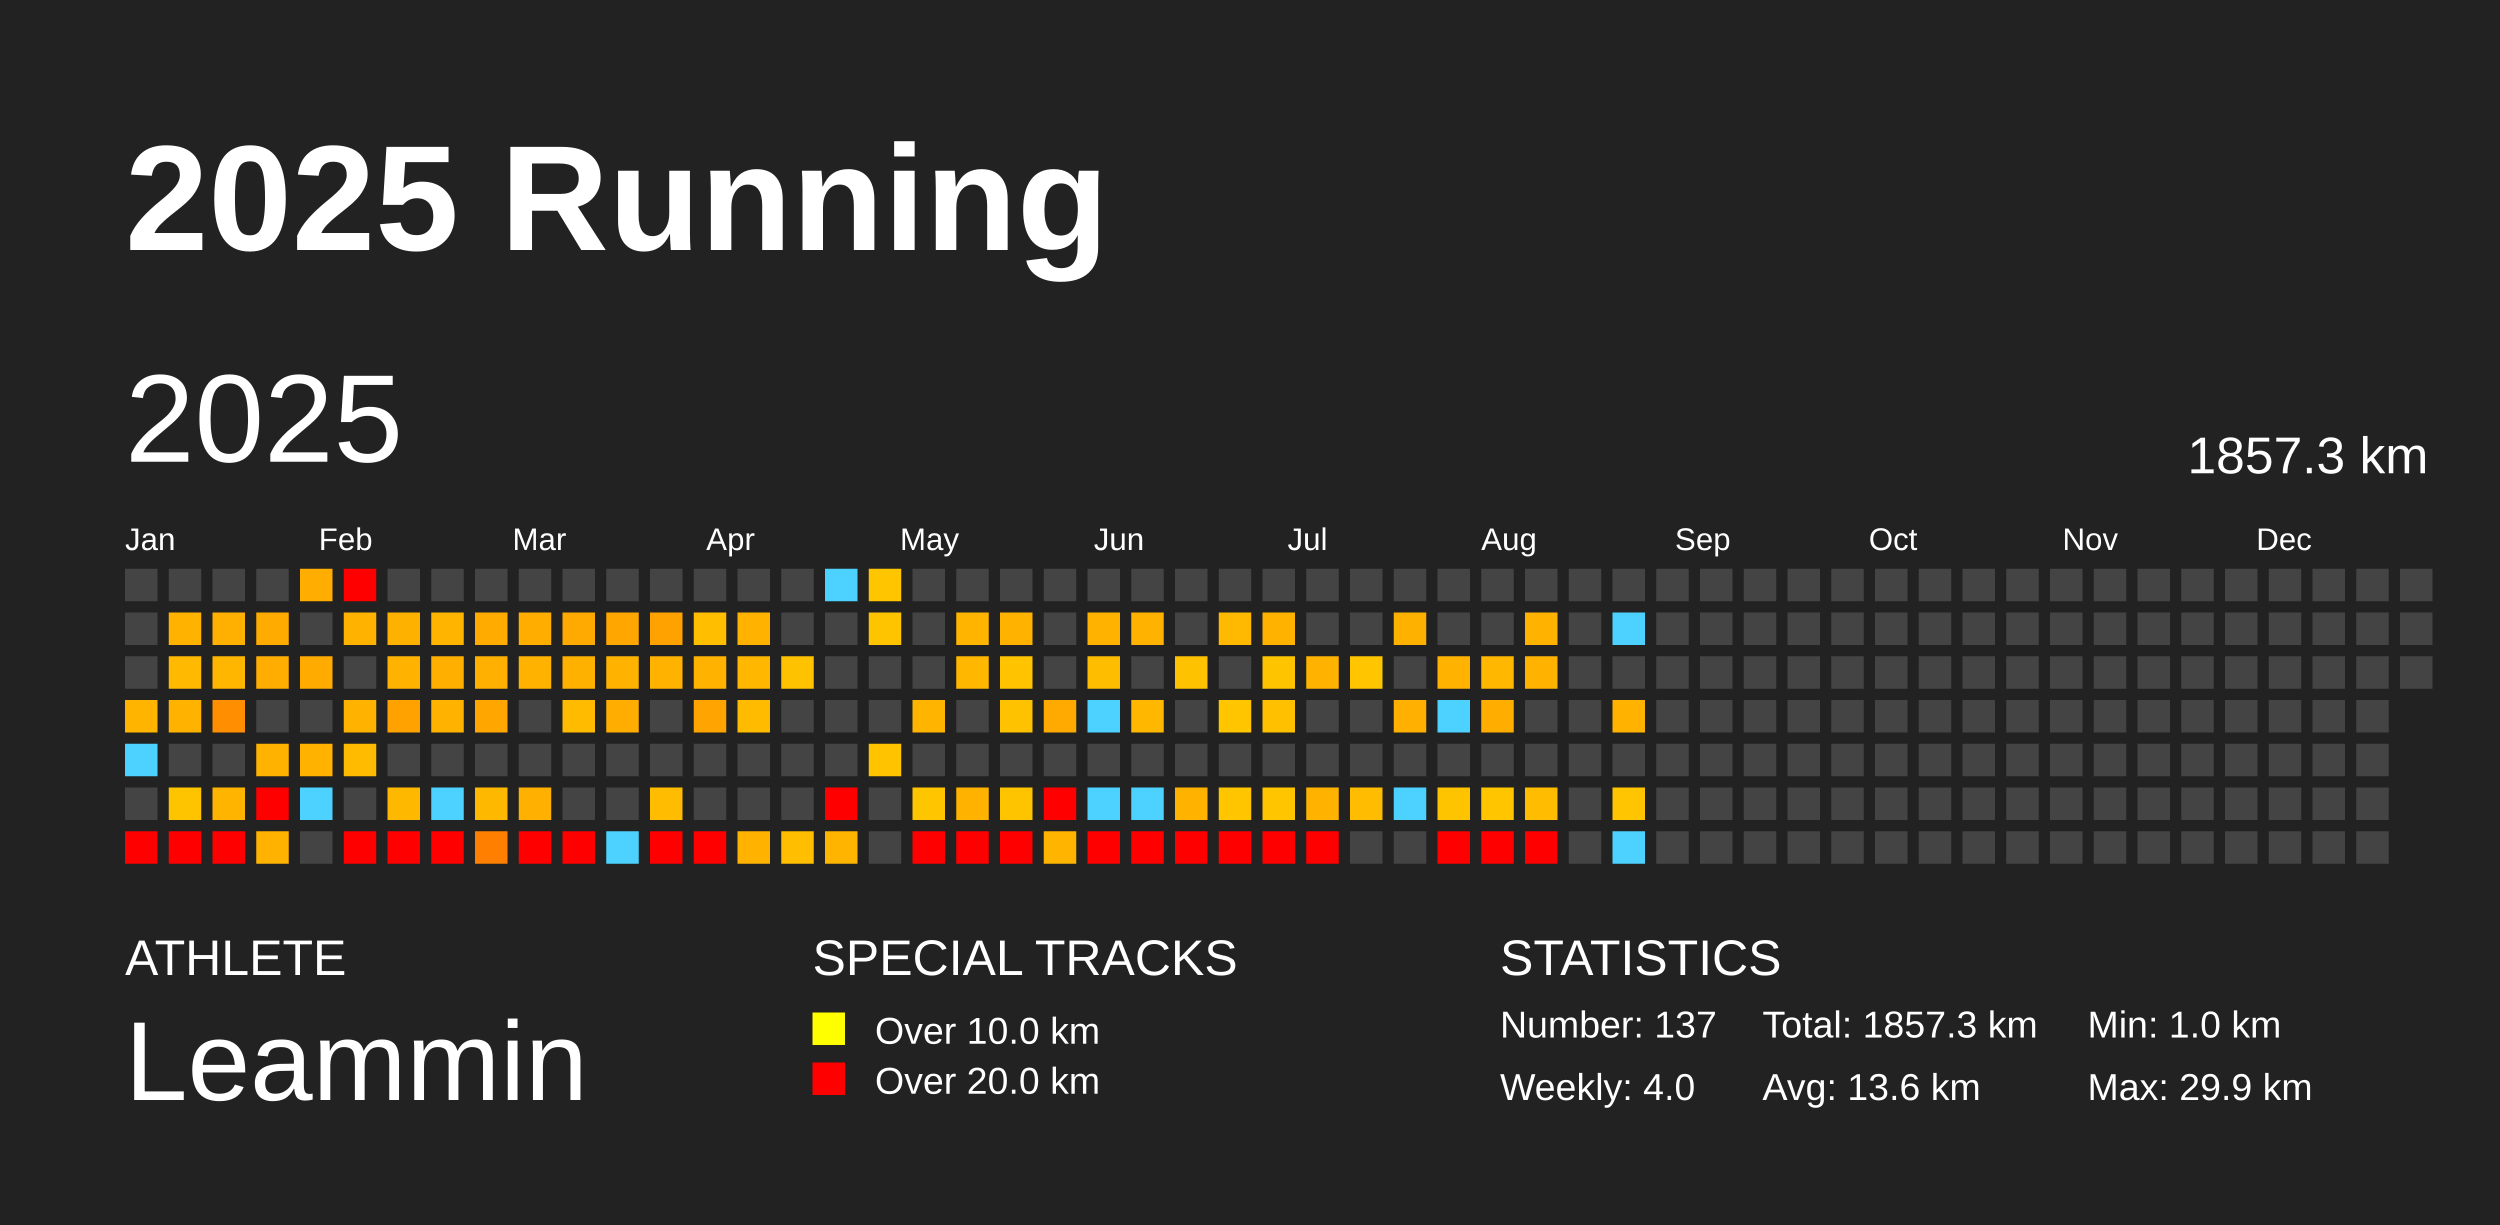
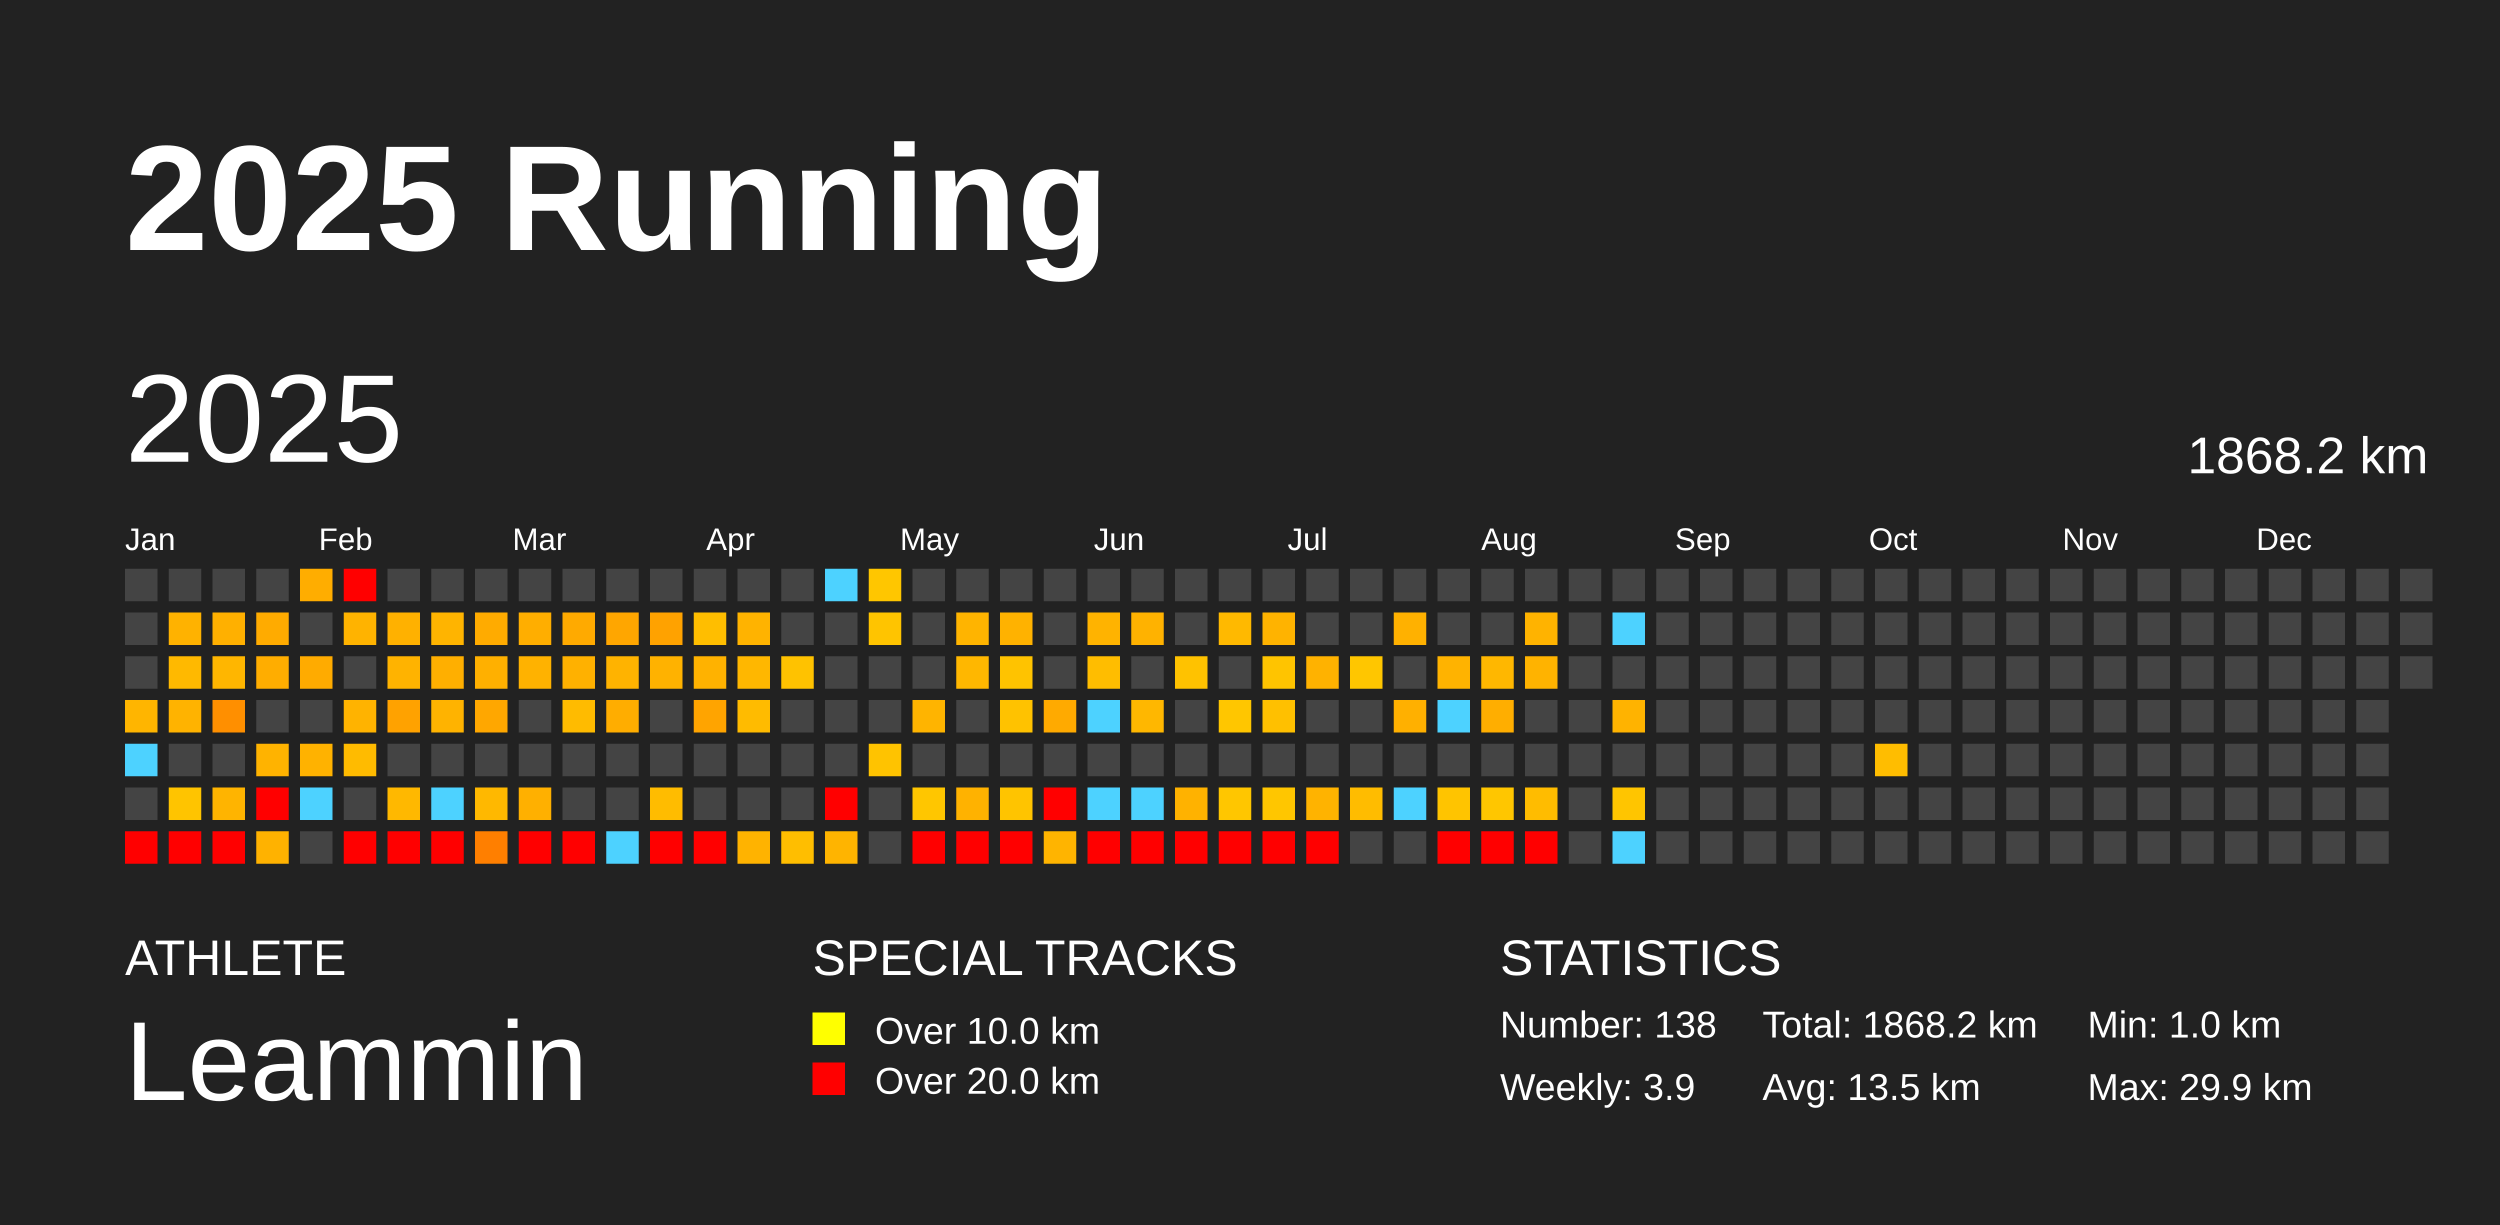
<svg xmlns="http://www.w3.org/2000/svg" baseProfile="full" height="98mm" version="1.1" viewBox="0,0,200,98" width="200mm">
  <defs />
  <rect fill="#222222" height="98" width="200" x="0" y="0" />
  <text fill="#FFFFFF" style="font-size:12px; font-family:Arial; font-weight:bold;" x="10" y="20">2025 Running</text>
  <text fill="#FFFFFF" style="font-size:4px; font-family:Arial" x="10" y="78">ATHLETE</text>
  <text fill="#FFFFFF" style="font-size:9px; font-family:Arial" x="10" y="88">Leammin</text>
  <text fill="#FFFFFF" style="font-size:4px; font-family:Arial" x="65" y="78">SPECIAL TRACKS</text>
  <rect fill="yellow" height="2.6" width="2.6" x="65" y="81" />
  <text fill="#FFFFFF" style="font-size:3px; font-family:Arial" x="70" y="83.5">Over 10.0 km</text>
  <rect fill="red" height="2.6" width="2.6" x="65" y="85" />
  <text fill="#FFFFFF" style="font-size:3px; font-family:Arial" x="70" y="87.5">Over 20.0 km</text>
  <text fill="#FFFFFF" style="font-size:4px; font-family:Arial" x="120" y="78">STATISTICS</text>
-   <text fill="#FFFFFF" style="font-size:3px; font-family:Arial" x="120" y="83">Number: 137</text>
-   <text fill="#FFFFFF" style="font-size:3px; font-family:Arial" x="120" y="88">Weekly: 4.0</text>
-   <text fill="#FFFFFF" style="font-size:3px; font-family:Arial" x="141" y="83">Total: 1857.3 km</text>
-   <text fill="#FFFFFF" style="font-size:3px; font-family:Arial" x="141" y="88">Avg: 13.6 km</text>
+   <text fill="#FFFFFF" style="font-size:3px; font-family:Arial" x="120" y="83">Number: 138</text>
+   <text fill="#FFFFFF" style="font-size:3px; font-family:Arial" x="120" y="88">Weekly: 3.9</text>
+   <text fill="#FFFFFF" style="font-size:3px; font-family:Arial" x="141" y="83">Total: 1868.2 km</text>
+   <text fill="#FFFFFF" style="font-size:3px; font-family:Arial" x="141" y="88">Avg: 13.5 km</text>
  <text fill="#FFFFFF" style="font-size:3px; font-family:Arial" x="167" y="83">Min: 1.0 km</text>
  <text fill="#FFFFFF" style="font-size:3px; font-family:Arial" x="167" y="88">Max: 29.9 km</text>
  <text dominant-baseline="hanging" fill="#FFFFFF" style="font-size:10.0px; font-family:Arial;" x="10" y="30">2025</text>
-   <text dominant-baseline="hanging" fill="#FFFFFF" style="font-size:4.125px; font-family:Arial;" x="175" y="35">1857.3 km</text>
+   <text dominant-baseline="hanging" fill="#FFFFFF" style="font-size:4.125px; font-family:Arial;" x="175" y="35">1868.2 km</text>
  <text fill="#FFFFFF" style="font-size:2.5px; font-family:Arial" x="10.0" y="44">Jan</text>
  <text fill="#FFFFFF" style="font-size:2.5px; font-family:Arial" x="25.5" y="44">Feb</text>
  <text fill="#FFFFFF" style="font-size:2.5px; font-family:Arial" x="41.0" y="44">Mar</text>
  <text fill="#FFFFFF" style="font-size:2.5px; font-family:Arial" x="56.5" y="44">Apr</text>
  <text fill="#FFFFFF" style="font-size:2.5px; font-family:Arial" x="72.0" y="44">May</text>
  <text fill="#FFFFFF" style="font-size:2.5px; font-family:Arial" x="87.5" y="44">Jun</text>
  <text fill="#FFFFFF" style="font-size:2.5px; font-family:Arial" x="103.0" y="44">Jul</text>
  <text fill="#FFFFFF" style="font-size:2.5px; font-family:Arial" x="118.5" y="44">Aug</text>
  <text fill="#FFFFFF" style="font-size:2.5px; font-family:Arial" x="134.0" y="44">Sep</text>
  <text fill="#FFFFFF" style="font-size:2.5px; font-family:Arial" x="149.5" y="44">Oct</text>
  <text fill="#FFFFFF" style="font-size:2.5px; font-family:Arial" x="165.0" y="44">Nov</text>
  <text fill="#FFFFFF" style="font-size:2.5px; font-family:Arial" x="180.5" y="44">Dec</text>
  <rect fill="#444444" height="2.6" width="2.6" x="10.0" y="45.5" />
  <rect fill="#444444" height="2.6" width="2.6" x="10.0" y="49.0" />
  <rect fill="#444444" height="2.6" width="2.6" x="10.0" y="52.5" />
  <rect fill="#ffb500" height="2.6" width="2.6" x="10.0" y="56.0" />
  <rect fill="#4dd2ff" height="2.6" width="2.6" x="10.0" y="59.5" />
  <rect fill="#444444" height="2.6" width="2.6" x="10.0" y="63.0" />
  <rect fill="red" height="2.6" width="2.6" x="10.0" y="66.5" />
  <rect fill="#444444" height="2.6" width="2.6" x="13.5" y="45.5" />
  <rect fill="#ffb200" height="2.6" width="2.6" x="13.5" y="49.0" />
  <rect fill="#ffb900" height="2.6" width="2.6" x="13.5" y="52.5" />
  <rect fill="#ffb300" height="2.6" width="2.6" x="13.5" y="56.0" />
  <rect fill="#444444" height="2.6" width="2.6" x="13.5" y="59.5" />
  <rect fill="#ffc400" height="2.6" width="2.6" x="13.5" y="63.0" />
  <rect fill="red" height="2.6" width="2.6" x="13.5" y="66.5" />
  <rect fill="#444444" height="2.6" width="2.6" x="17.0" y="45.5" />
  <rect fill="#ffb000" height="2.6" width="2.6" x="17.0" y="49.0" />
  <rect fill="#ffb600" height="2.6" width="2.6" x="17.0" y="52.5" />
  <rect fill="#ff8f00" height="2.6" width="2.6" x="17.0" y="56.0" />
  <rect fill="#444444" height="2.6" width="2.6" x="17.0" y="59.5" />
  <rect fill="#ffb400" height="2.6" width="2.6" x="17.0" y="63.0" />
  <rect fill="red" height="2.6" width="2.6" x="17.0" y="66.5" />
  <rect fill="#444444" height="2.6" width="2.6" x="20.5" y="45.5" />
  <rect fill="#ffab00" height="2.6" width="2.6" x="20.5" y="49.0" />
  <rect fill="#ffad00" height="2.6" width="2.6" x="20.5" y="52.5" />
  <rect fill="#444444" height="2.6" width="2.6" x="20.5" y="56.0" />
  <rect fill="#ffb300" height="2.6" width="2.6" x="20.5" y="59.5" />
  <rect fill="red" height="2.6" width="2.6" x="20.5" y="63.0" />
  <rect fill="#ffb200" height="2.6" width="2.6" x="20.5" y="66.5" />
  <rect fill="#ffad00" height="2.6" width="2.6" x="24.0" y="45.5" />
  <rect fill="#444444" height="2.6" width="2.6" x="24.0" y="49.0" />
  <rect fill="#ffab00" height="2.6" width="2.6" x="24.0" y="52.5" />
  <rect fill="#444444" height="2.6" width="2.6" x="24.0" y="56.0" />
  <rect fill="#ffb200" height="2.6" width="2.6" x="24.0" y="59.5" />
  <rect fill="#4dd2ff" height="2.6" width="2.6" x="24.0" y="63.0" />
  <rect fill="#444444" height="2.6" width="2.6" x="24.0" y="66.5" />
  <rect fill="red" height="2.6" width="2.6" x="27.5" y="45.5" />
  <rect fill="#ffb300" height="2.6" width="2.6" x="27.5" y="49.0" />
  <rect fill="#444444" height="2.6" width="2.6" x="27.5" y="52.5" />
  <rect fill="#ffb300" height="2.6" width="2.6" x="27.5" y="56.0" />
  <rect fill="#ffbb00" height="2.6" width="2.6" x="27.5" y="59.5" />
  <rect fill="#444444" height="2.6" width="2.6" x="27.5" y="63.0" />
  <rect fill="red" height="2.6" width="2.6" x="27.5" y="66.5" />
  <rect fill="#444444" height="2.6" width="2.6" x="31.0" y="45.5" />
  <rect fill="#ffb100" height="2.6" width="2.6" x="31.0" y="49.0" />
  <rect fill="#ffb300" height="2.6" width="2.6" x="31.0" y="52.5" />
  <rect fill="#ffa200" height="2.6" width="2.6" x="31.0" y="56.0" />
  <rect fill="#444444" height="2.6" width="2.6" x="31.0" y="59.5" />
  <rect fill="#ffb800" height="2.6" width="2.6" x="31.0" y="63.0" />
  <rect fill="red" height="2.6" width="2.6" x="31.0" y="66.5" />
  <rect fill="#444444" height="2.6" width="2.6" x="34.5" y="45.5" />
  <rect fill="#ffb400" height="2.6" width="2.6" x="34.5" y="49.0" />
  <rect fill="#ffaf00" height="2.6" width="2.6" x="34.5" y="52.5" />
  <rect fill="#ffb300" height="2.6" width="2.6" x="34.5" y="56.0" />
  <rect fill="#444444" height="2.6" width="2.6" x="34.5" y="59.5" />
  <rect fill="#4dd2ff" height="2.6" width="2.6" x="34.5" y="63.0" />
  <rect fill="red" height="2.6" width="2.6" x="34.5" y="66.5" />
  <rect fill="#444444" height="2.6" width="2.6" x="38.0" y="45.5" />
  <rect fill="#ffab00" height="2.6" width="2.6" x="38.0" y="49.0" />
  <rect fill="#ffb000" height="2.6" width="2.6" x="38.0" y="52.5" />
  <rect fill="#ffa700" height="2.6" width="2.6" x="38.0" y="56.0" />
  <rect fill="#444444" height="2.6" width="2.6" x="38.0" y="59.5" />
  <rect fill="#ffb800" height="2.6" width="2.6" x="38.0" y="63.0" />
  <rect fill="#ff7f00" height="2.6" width="2.6" x="38.0" y="66.5" />
  <rect fill="#444444" height="2.6" width="2.6" x="41.5" y="45.5" />
  <rect fill="#ffae00" height="2.6" width="2.6" x="41.5" y="49.0" />
  <rect fill="#ffb200" height="2.6" width="2.6" x="41.5" y="52.5" />
  <rect fill="#444444" height="2.6" width="2.6" x="41.5" y="56.0" />
  <rect fill="#444444" height="2.6" width="2.6" x="41.5" y="59.5" />
  <rect fill="#ffb000" height="2.6" width="2.6" x="41.5" y="63.0" />
  <rect fill="red" height="2.6" width="2.6" x="41.5" y="66.5" />
  <rect fill="#444444" height="2.6" width="2.6" x="45.0" y="45.5" />
  <rect fill="#ffaa00" height="2.6" width="2.6" x="45.0" y="49.0" />
  <rect fill="#ffb100" height="2.6" width="2.6" x="45.0" y="52.5" />
  <rect fill="#ffbb00" height="2.6" width="2.6" x="45.0" y="56.0" />
  <rect fill="#444444" height="2.6" width="2.6" x="45.0" y="59.5" />
  <rect fill="#444444" height="2.6" width="2.6" x="45.0" y="63.0" />
  <rect fill="red" height="2.6" width="2.6" x="45.0" y="66.5" />
  <rect fill="#444444" height="2.6" width="2.6" x="48.5" y="45.5" />
  <rect fill="#ffa600" height="2.6" width="2.6" x="48.5" y="49.0" />
  <rect fill="#ffb300" height="2.6" width="2.6" x="48.5" y="52.5" />
  <rect fill="#ffad00" height="2.6" width="2.6" x="48.5" y="56.0" />
  <rect fill="#444444" height="2.6" width="2.6" x="48.5" y="59.5" />
  <rect fill="#444444" height="2.6" width="2.6" x="48.5" y="63.0" />
  <rect fill="#4dd2ff" height="2.6" width="2.6" x="48.5" y="66.5" />
  <rect fill="#444444" height="2.6" width="2.6" x="52.0" y="45.5" />
  <rect fill="#ffa200" height="2.6" width="2.6" x="52.0" y="49.0" />
  <rect fill="#ffb200" height="2.6" width="2.6" x="52.0" y="52.5" />
  <rect fill="#444444" height="2.6" width="2.6" x="52.0" y="56.0" />
  <rect fill="#444444" height="2.6" width="2.6" x="52.0" y="59.5" />
  <rect fill="#ffbc00" height="2.6" width="2.6" x="52.0" y="63.0" />
  <rect fill="red" height="2.6" width="2.6" x="52.0" y="66.5" />
  <rect fill="#444444" height="2.6" width="2.6" x="55.5" y="45.5" />
  <rect fill="#ffbe00" height="2.6" width="2.6" x="55.5" y="49.0" />
  <rect fill="#ffb200" height="2.6" width="2.6" x="55.5" y="52.5" />
  <rect fill="#ffa400" height="2.6" width="2.6" x="55.5" y="56.0" />
  <rect fill="#444444" height="2.6" width="2.6" x="55.5" y="59.5" />
  <rect fill="#444444" height="2.6" width="2.6" x="55.5" y="63.0" />
  <rect fill="red" height="2.6" width="2.6" x="55.5" y="66.5" />
  <rect fill="#444444" height="2.6" width="2.6" x="59.0" y="45.5" />
  <rect fill="#ffb300" height="2.6" width="2.6" x="59.0" y="49.0" />
  <rect fill="#ffb700" height="2.6" width="2.6" x="59.0" y="52.5" />
  <rect fill="#ffbb00" height="2.6" width="2.6" x="59.0" y="56.0" />
  <rect fill="#444444" height="2.6" width="2.6" x="59.0" y="59.5" />
  <rect fill="#444444" height="2.6" width="2.6" x="59.0" y="63.0" />
  <rect fill="#ffb300" height="2.6" width="2.6" x="59.0" y="66.5" />
  <rect fill="#444444" height="2.6" width="2.6" x="62.5" y="45.5" />
  <rect fill="#444444" height="2.6" width="2.6" x="62.5" y="49.0" />
  <rect fill="#ffc200" height="2.6" width="2.6" x="62.5" y="52.5" />
  <rect fill="#444444" height="2.6" width="2.6" x="62.5" y="56.0" />
  <rect fill="#444444" height="2.6" width="2.6" x="62.5" y="59.5" />
  <rect fill="#444444" height="2.6" width="2.6" x="62.5" y="63.0" />
  <rect fill="#ffbe00" height="2.6" width="2.6" x="62.5" y="66.5" />
  <rect fill="#4dd2ff" height="2.6" width="2.6" x="66.0" y="45.5" />
  <rect fill="#444444" height="2.6" width="2.6" x="66.0" y="49.0" />
  <rect fill="#444444" height="2.6" width="2.6" x="66.0" y="52.5" />
  <rect fill="#444444" height="2.6" width="2.6" x="66.0" y="56.0" />
  <rect fill="#444444" height="2.6" width="2.6" x="66.0" y="59.5" />
  <rect fill="red" height="2.6" width="2.6" x="66.0" y="63.0" />
  <rect fill="#ffb400" height="2.6" width="2.6" x="66.0" y="66.5" />
  <rect fill="#ffc600" height="2.6" width="2.6" x="69.5" y="45.5" />
  <rect fill="#ffc400" height="2.6" width="2.6" x="69.5" y="49.0" />
  <rect fill="#444444" height="2.6" width="2.6" x="69.5" y="52.5" />
  <rect fill="#444444" height="2.6" width="2.6" x="69.5" y="56.0" />
  <rect fill="#ffc300" height="2.6" width="2.6" x="69.5" y="59.5" />
  <rect fill="#444444" height="2.6" width="2.6" x="69.5" y="63.0" />
  <rect fill="#444444" height="2.6" width="2.6" x="69.5" y="66.5" />
  <rect fill="#444444" height="2.6" width="2.6" x="73.0" y="45.5" />
  <rect fill="#444444" height="2.6" width="2.6" x="73.0" y="49.0" />
  <rect fill="#444444" height="2.6" width="2.6" x="73.0" y="52.5" />
  <rect fill="#ffb400" height="2.6" width="2.6" x="73.0" y="56.0" />
  <rect fill="#444444" height="2.6" width="2.6" x="73.0" y="59.5" />
  <rect fill="#ffc600" height="2.6" width="2.6" x="73.0" y="63.0" />
  <rect fill="red" height="2.6" width="2.6" x="73.0" y="66.5" />
  <rect fill="#444444" height="2.6" width="2.6" x="76.5" y="45.5" />
  <rect fill="#ffb400" height="2.6" width="2.6" x="76.5" y="49.0" />
  <rect fill="#ffb700" height="2.6" width="2.6" x="76.5" y="52.5" />
  <rect fill="#444444" height="2.6" width="2.6" x="76.5" y="56.0" />
  <rect fill="#444444" height="2.6" width="2.6" x="76.5" y="59.5" />
  <rect fill="#ffb200" height="2.6" width="2.6" x="76.5" y="63.0" />
  <rect fill="red" height="2.6" width="2.6" x="76.5" y="66.5" />
  <rect fill="#444444" height="2.6" width="2.6" x="80.0" y="45.5" />
  <rect fill="#ffb200" height="2.6" width="2.6" x="80.0" y="49.0" />
  <rect fill="#ffc300" height="2.6" width="2.6" x="80.0" y="52.5" />
  <rect fill="#ffc200" height="2.6" width="2.6" x="80.0" y="56.0" />
  <rect fill="#444444" height="2.6" width="2.6" x="80.0" y="59.5" />
  <rect fill="#ffc400" height="2.6" width="2.6" x="80.0" y="63.0" />
  <rect fill="red" height="2.6" width="2.6" x="80.0" y="66.5" />
  <rect fill="#444444" height="2.6" width="2.6" x="83.5" y="45.5" />
  <rect fill="#444444" height="2.6" width="2.6" x="83.5" y="49.0" />
  <rect fill="#444444" height="2.6" width="2.6" x="83.5" y="52.5" />
  <rect fill="#ffaa00" height="2.6" width="2.6" x="83.5" y="56.0" />
  <rect fill="#444444" height="2.6" width="2.6" x="83.5" y="59.5" />
  <rect fill="red" height="2.6" width="2.6" x="83.5" y="63.0" />
  <rect fill="#ffb400" height="2.6" width="2.6" x="83.5" y="66.5" />
  <rect fill="#444444" height="2.6" width="2.6" x="87.0" y="45.5" />
  <rect fill="#ffb300" height="2.6" width="2.6" x="87.0" y="49.0" />
  <rect fill="#ffbd00" height="2.6" width="2.6" x="87.0" y="52.5" />
  <rect fill="#4dd2ff" height="2.6" width="2.6" x="87.0" y="56.0" />
  <rect fill="#444444" height="2.6" width="2.6" x="87.0" y="59.5" />
  <rect fill="#4dd2ff" height="2.6" width="2.6" x="87.0" y="63.0" />
  <rect fill="red" height="2.6" width="2.6" x="87.0" y="66.5" />
  <rect fill="#444444" height="2.6" width="2.6" x="90.5" y="45.5" />
  <rect fill="#ffb200" height="2.6" width="2.6" x="90.5" y="49.0" />
  <rect fill="#444444" height="2.6" width="2.6" x="90.5" y="52.5" />
  <rect fill="#ffb700" height="2.6" width="2.6" x="90.5" y="56.0" />
  <rect fill="#444444" height="2.6" width="2.6" x="90.5" y="59.5" />
  <rect fill="#4dd2ff" height="2.6" width="2.6" x="90.5" y="63.0" />
  <rect fill="red" height="2.6" width="2.6" x="90.5" y="66.5" />
  <rect fill="#444444" height="2.6" width="2.6" x="94.0" y="45.5" />
  <rect fill="#444444" height="2.6" width="2.6" x="94.0" y="49.0" />
  <rect fill="#ffc200" height="2.6" width="2.6" x="94.0" y="52.5" />
  <rect fill="#444444" height="2.6" width="2.6" x="94.0" y="56.0" />
  <rect fill="#444444" height="2.6" width="2.6" x="94.0" y="59.5" />
  <rect fill="#ffb200" height="2.6" width="2.6" x="94.0" y="63.0" />
  <rect fill="red" height="2.6" width="2.6" x="94.0" y="66.5" />
  <rect fill="#444444" height="2.6" width="2.6" x="97.5" y="45.5" />
  <rect fill="#ffb900" height="2.6" width="2.6" x="97.5" y="49.0" />
  <rect fill="#444444" height="2.6" width="2.6" x="97.5" y="52.5" />
  <rect fill="#ffc600" height="2.6" width="2.6" x="97.5" y="56.0" />
  <rect fill="#444444" height="2.6" width="2.6" x="97.5" y="59.5" />
  <rect fill="#ffc600" height="2.6" width="2.6" x="97.5" y="63.0" />
  <rect fill="red" height="2.6" width="2.6" x="97.5" y="66.5" />
  <rect fill="#444444" height="2.6" width="2.6" x="101.0" y="45.5" />
  <rect fill="#ffb300" height="2.6" width="2.6" x="101.0" y="49.0" />
  <rect fill="#ffc400" height="2.6" width="2.6" x="101.0" y="52.5" />
  <rect fill="#ffc000" height="2.6" width="2.6" x="101.0" y="56.0" />
  <rect fill="#444444" height="2.6" width="2.6" x="101.0" y="59.5" />
  <rect fill="#ffc600" height="2.6" width="2.6" x="101.0" y="63.0" />
  <rect fill="red" height="2.6" width="2.6" x="101.0" y="66.5" />
  <rect fill="#444444" height="2.6" width="2.6" x="104.5" y="45.5" />
  <rect fill="#444444" height="2.6" width="2.6" x="104.5" y="49.0" />
  <rect fill="#ffb200" height="2.6" width="2.6" x="104.5" y="52.5" />
  <rect fill="#444444" height="2.6" width="2.6" x="104.5" y="56.0" />
  <rect fill="#444444" height="2.6" width="2.6" x="104.5" y="59.5" />
  <rect fill="#ffb300" height="2.6" width="2.6" x="104.5" y="63.0" />
  <rect fill="red" height="2.6" width="2.6" x="104.5" y="66.5" />
  <rect fill="#444444" height="2.6" width="2.6" x="108.0" y="45.5" />
  <rect fill="#444444" height="2.6" width="2.6" x="108.0" y="49.0" />
  <rect fill="#ffc600" height="2.6" width="2.6" x="108.0" y="52.5" />
  <rect fill="#444444" height="2.6" width="2.6" x="108.0" y="56.0" />
  <rect fill="#444444" height="2.6" width="2.6" x="108.0" y="59.5" />
  <rect fill="#ffbc00" height="2.6" width="2.6" x="108.0" y="63.0" />
  <rect fill="#444444" height="2.6" width="2.6" x="108.0" y="66.5" />
  <rect fill="#444444" height="2.6" width="2.6" x="111.5" y="45.5" />
  <rect fill="#ffb100" height="2.6" width="2.6" x="111.5" y="49.0" />
  <rect fill="#444444" height="2.6" width="2.6" x="111.5" y="52.5" />
  <rect fill="#ffb000" height="2.6" width="2.6" x="111.5" y="56.0" />
  <rect fill="#444444" height="2.6" width="2.6" x="111.5" y="59.5" />
  <rect fill="#4dd2ff" height="2.6" width="2.6" x="111.5" y="63.0" />
  <rect fill="#444444" height="2.6" width="2.6" x="111.5" y="66.5" />
  <rect fill="#444444" height="2.6" width="2.6" x="115.0" y="45.5" />
  <rect fill="#444444" height="2.6" width="2.6" x="115.0" y="49.0" />
  <rect fill="#ffb300" height="2.6" width="2.6" x="115.0" y="52.5" />
  <rect fill="#4dd2ff" height="2.6" width="2.6" x="115.0" y="56.0" />
  <rect fill="#444444" height="2.6" width="2.6" x="115.0" y="59.5" />
  <rect fill="#ffc400" height="2.6" width="2.6" x="115.0" y="63.0" />
  <rect fill="red" height="2.6" width="2.6" x="115.0" y="66.5" />
  <rect fill="#444444" height="2.6" width="2.6" x="118.5" y="45.5" />
  <rect fill="#444444" height="2.6" width="2.6" x="118.5" y="49.0" />
  <rect fill="#ffb700" height="2.6" width="2.6" x="118.5" y="52.5" />
  <rect fill="#ffae00" height="2.6" width="2.6" x="118.5" y="56.0" />
  <rect fill="#444444" height="2.6" width="2.6" x="118.5" y="59.5" />
  <rect fill="#ffc600" height="2.6" width="2.6" x="118.5" y="63.0" />
  <rect fill="red" height="2.6" width="2.6" x="118.5" y="66.5" />
  <rect fill="#444444" height="2.6" width="2.6" x="122.0" y="45.5" />
  <rect fill="#ffb300" height="2.6" width="2.6" x="122.0" y="49.0" />
  <rect fill="#ffb300" height="2.6" width="2.6" x="122.0" y="52.5" />
  <rect fill="#444444" height="2.6" width="2.6" x="122.0" y="56.0" />
  <rect fill="#444444" height="2.6" width="2.6" x="122.0" y="59.5" />
  <rect fill="#ffbc00" height="2.6" width="2.6" x="122.0" y="63.0" />
  <rect fill="red" height="2.6" width="2.6" x="122.0" y="66.5" />
  <rect fill="#444444" height="2.6" width="2.6" x="125.5" y="45.5" />
  <rect fill="#444444" height="2.6" width="2.6" x="125.5" y="49.0" />
  <rect fill="#444444" height="2.6" width="2.6" x="125.5" y="52.5" />
  <rect fill="#444444" height="2.6" width="2.6" x="125.5" y="56.0" />
  <rect fill="#444444" height="2.6" width="2.6" x="125.5" y="59.5" />
  <rect fill="#444444" height="2.6" width="2.6" x="125.5" y="63.0" />
  <rect fill="#444444" height="2.6" width="2.6" x="125.5" y="66.5" />
  <rect fill="#444444" height="2.6" width="2.6" x="129.0" y="45.5" />
  <rect fill="#4dd2ff" height="2.6" width="2.6" x="129.0" y="49.0" />
  <rect fill="#444444" height="2.6" width="2.6" x="129.0" y="52.5" />
  <rect fill="#ffb300" height="2.6" width="2.6" x="129.0" y="56.0" />
  <rect fill="#444444" height="2.6" width="2.6" x="129.0" y="59.5" />
  <rect fill="#ffc500" height="2.6" width="2.6" x="129.0" y="63.0" />
  <rect fill="#4dd2ff" height="2.6" width="2.6" x="129.0" y="66.5" />
  <rect fill="#444444" height="2.6" width="2.6" x="132.5" y="45.5" />
  <rect fill="#444444" height="2.6" width="2.6" x="132.5" y="49.0" />
  <rect fill="#444444" height="2.6" width="2.6" x="132.5" y="52.5" />
  <rect fill="#444444" height="2.6" width="2.6" x="132.5" y="56.0" />
  <rect fill="#444444" height="2.6" width="2.6" x="132.5" y="59.5" />
  <rect fill="#444444" height="2.6" width="2.6" x="132.5" y="63.0" />
  <rect fill="#444444" height="2.6" width="2.6" x="132.5" y="66.5" />
  <rect fill="#444444" height="2.6" width="2.6" x="136.0" y="45.5" />
  <rect fill="#444444" height="2.6" width="2.6" x="136.0" y="49.0" />
  <rect fill="#444444" height="2.6" width="2.6" x="136.0" y="52.5" />
  <rect fill="#444444" height="2.6" width="2.6" x="136.0" y="56.0" />
  <rect fill="#444444" height="2.6" width="2.6" x="136.0" y="59.5" />
  <rect fill="#444444" height="2.6" width="2.6" x="136.0" y="63.0" />
  <rect fill="#444444" height="2.6" width="2.6" x="136.0" y="66.5" />
  <rect fill="#444444" height="2.6" width="2.6" x="139.5" y="45.5" />
  <rect fill="#444444" height="2.6" width="2.6" x="139.5" y="49.0" />
  <rect fill="#444444" height="2.6" width="2.6" x="139.5" y="52.5" />
  <rect fill="#444444" height="2.6" width="2.6" x="139.5" y="56.0" />
  <rect fill="#444444" height="2.6" width="2.6" x="139.5" y="59.5" />
  <rect fill="#444444" height="2.6" width="2.6" x="139.5" y="63.0" />
  <rect fill="#444444" height="2.6" width="2.6" x="139.5" y="66.5" />
  <rect fill="#444444" height="2.6" width="2.6" x="143.0" y="45.5" />
  <rect fill="#444444" height="2.6" width="2.6" x="143.0" y="49.0" />
  <rect fill="#444444" height="2.6" width="2.6" x="143.0" y="52.5" />
  <rect fill="#444444" height="2.6" width="2.6" x="143.0" y="56.0" />
  <rect fill="#444444" height="2.6" width="2.6" x="143.0" y="59.5" />
  <rect fill="#444444" height="2.6" width="2.6" x="143.0" y="63.0" />
  <rect fill="#444444" height="2.6" width="2.6" x="143.0" y="66.5" />
  <rect fill="#444444" height="2.6" width="2.6" x="146.5" y="45.5" />
  <rect fill="#444444" height="2.6" width="2.6" x="146.5" y="49.0" />
  <rect fill="#444444" height="2.6" width="2.6" x="146.5" y="52.5" />
  <rect fill="#444444" height="2.6" width="2.6" x="146.5" y="56.0" />
  <rect fill="#444444" height="2.6" width="2.6" x="146.5" y="59.5" />
  <rect fill="#444444" height="2.6" width="2.6" x="146.5" y="63.0" />
  <rect fill="#444444" height="2.6" width="2.6" x="146.5" y="66.5" />
  <rect fill="#444444" height="2.6" width="2.6" x="150.0" y="45.5" />
  <rect fill="#444444" height="2.6" width="2.6" x="150.0" y="49.0" />
  <rect fill="#444444" height="2.6" width="2.6" x="150.0" y="52.5" />
  <rect fill="#444444" height="2.6" width="2.6" x="150.0" y="56.0" />
-   <rect fill="#444444" height="2.6" width="2.6" x="150.0" y="59.5" />
+   <rect fill="#ffbd00" height="2.6" width="2.6" x="150.0" y="59.5" />
  <rect fill="#444444" height="2.6" width="2.6" x="150.0" y="63.0" />
  <rect fill="#444444" height="2.6" width="2.6" x="150.0" y="66.5" />
  <rect fill="#444444" height="2.6" width="2.6" x="153.5" y="45.5" />
  <rect fill="#444444" height="2.6" width="2.6" x="153.5" y="49.0" />
  <rect fill="#444444" height="2.6" width="2.6" x="153.5" y="52.5" />
  <rect fill="#444444" height="2.6" width="2.6" x="153.5" y="56.0" />
  <rect fill="#444444" height="2.6" width="2.6" x="153.5" y="59.5" />
  <rect fill="#444444" height="2.6" width="2.6" x="153.5" y="63.0" />
  <rect fill="#444444" height="2.6" width="2.6" x="153.5" y="66.5" />
  <rect fill="#444444" height="2.6" width="2.6" x="157.0" y="45.5" />
  <rect fill="#444444" height="2.6" width="2.6" x="157.0" y="49.0" />
  <rect fill="#444444" height="2.6" width="2.6" x="157.0" y="52.5" />
  <rect fill="#444444" height="2.6" width="2.6" x="157.0" y="56.0" />
  <rect fill="#444444" height="2.6" width="2.6" x="157.0" y="59.5" />
  <rect fill="#444444" height="2.6" width="2.6" x="157.0" y="63.0" />
  <rect fill="#444444" height="2.6" width="2.6" x="157.0" y="66.5" />
  <rect fill="#444444" height="2.6" width="2.6" x="160.5" y="45.5" />
  <rect fill="#444444" height="2.6" width="2.6" x="160.5" y="49.0" />
  <rect fill="#444444" height="2.6" width="2.6" x="160.5" y="52.5" />
  <rect fill="#444444" height="2.6" width="2.6" x="160.5" y="56.0" />
  <rect fill="#444444" height="2.6" width="2.6" x="160.5" y="59.5" />
  <rect fill="#444444" height="2.6" width="2.6" x="160.5" y="63.0" />
  <rect fill="#444444" height="2.6" width="2.6" x="160.5" y="66.5" />
  <rect fill="#444444" height="2.6" width="2.6" x="164.0" y="45.5" />
  <rect fill="#444444" height="2.6" width="2.6" x="164.0" y="49.0" />
  <rect fill="#444444" height="2.6" width="2.6" x="164.0" y="52.5" />
  <rect fill="#444444" height="2.6" width="2.6" x="164.0" y="56.0" />
  <rect fill="#444444" height="2.6" width="2.6" x="164.0" y="59.5" />
  <rect fill="#444444" height="2.6" width="2.6" x="164.0" y="63.0" />
  <rect fill="#444444" height="2.6" width="2.6" x="164.0" y="66.5" />
  <rect fill="#444444" height="2.6" width="2.6" x="167.5" y="45.5" />
  <rect fill="#444444" height="2.6" width="2.6" x="167.5" y="49.0" />
  <rect fill="#444444" height="2.6" width="2.6" x="167.5" y="52.5" />
  <rect fill="#444444" height="2.6" width="2.6" x="167.5" y="56.0" />
  <rect fill="#444444" height="2.6" width="2.6" x="167.5" y="59.5" />
  <rect fill="#444444" height="2.6" width="2.6" x="167.5" y="63.0" />
  <rect fill="#444444" height="2.6" width="2.6" x="167.5" y="66.5" />
  <rect fill="#444444" height="2.6" width="2.6" x="171.0" y="45.5" />
  <rect fill="#444444" height="2.6" width="2.6" x="171.0" y="49.0" />
  <rect fill="#444444" height="2.6" width="2.6" x="171.0" y="52.5" />
  <rect fill="#444444" height="2.6" width="2.6" x="171.0" y="56.0" />
  <rect fill="#444444" height="2.6" width="2.6" x="171.0" y="59.5" />
  <rect fill="#444444" height="2.6" width="2.6" x="171.0" y="63.0" />
  <rect fill="#444444" height="2.6" width="2.6" x="171.0" y="66.5" />
  <rect fill="#444444" height="2.6" width="2.6" x="174.5" y="45.5" />
  <rect fill="#444444" height="2.6" width="2.6" x="174.5" y="49.0" />
  <rect fill="#444444" height="2.6" width="2.6" x="174.5" y="52.5" />
  <rect fill="#444444" height="2.6" width="2.6" x="174.5" y="56.0" />
  <rect fill="#444444" height="2.6" width="2.6" x="174.5" y="59.5" />
  <rect fill="#444444" height="2.6" width="2.6" x="174.5" y="63.0" />
  <rect fill="#444444" height="2.6" width="2.6" x="174.5" y="66.5" />
  <rect fill="#444444" height="2.6" width="2.6" x="178.0" y="45.5" />
  <rect fill="#444444" height="2.6" width="2.6" x="178.0" y="49.0" />
  <rect fill="#444444" height="2.6" width="2.6" x="178.0" y="52.5" />
  <rect fill="#444444" height="2.6" width="2.6" x="178.0" y="56.0" />
  <rect fill="#444444" height="2.6" width="2.6" x="178.0" y="59.5" />
  <rect fill="#444444" height="2.6" width="2.6" x="178.0" y="63.0" />
  <rect fill="#444444" height="2.6" width="2.6" x="178.0" y="66.5" />
  <rect fill="#444444" height="2.6" width="2.6" x="181.5" y="45.5" />
  <rect fill="#444444" height="2.6" width="2.6" x="181.5" y="49.0" />
  <rect fill="#444444" height="2.6" width="2.6" x="181.5" y="52.5" />
  <rect fill="#444444" height="2.6" width="2.6" x="181.5" y="56.0" />
  <rect fill="#444444" height="2.6" width="2.6" x="181.5" y="59.5" />
  <rect fill="#444444" height="2.6" width="2.6" x="181.5" y="63.0" />
  <rect fill="#444444" height="2.6" width="2.6" x="181.5" y="66.5" />
  <rect fill="#444444" height="2.6" width="2.6" x="185.0" y="45.5" />
  <rect fill="#444444" height="2.6" width="2.6" x="185.0" y="49.0" />
  <rect fill="#444444" height="2.6" width="2.6" x="185.0" y="52.5" />
  <rect fill="#444444" height="2.6" width="2.6" x="185.0" y="56.0" />
  <rect fill="#444444" height="2.6" width="2.6" x="185.0" y="59.5" />
  <rect fill="#444444" height="2.6" width="2.6" x="185.0" y="63.0" />
  <rect fill="#444444" height="2.6" width="2.6" x="185.0" y="66.5" />
  <rect fill="#444444" height="2.6" width="2.6" x="188.5" y="45.5" />
  <rect fill="#444444" height="2.6" width="2.6" x="188.5" y="49.0" />
  <rect fill="#444444" height="2.6" width="2.6" x="188.5" y="52.5" />
  <rect fill="#444444" height="2.6" width="2.6" x="188.5" y="56.0" />
  <rect fill="#444444" height="2.6" width="2.6" x="188.5" y="59.5" />
  <rect fill="#444444" height="2.6" width="2.6" x="188.5" y="63.0" />
  <rect fill="#444444" height="2.6" width="2.6" x="188.5" y="66.5" />
  <rect fill="#444444" height="2.6" width="2.6" x="192.0" y="45.5" />
  <rect fill="#444444" height="2.6" width="2.6" x="192.0" y="49.0" />
  <rect fill="#444444" height="2.6" width="2.6" x="192.0" y="52.5" />
</svg>
